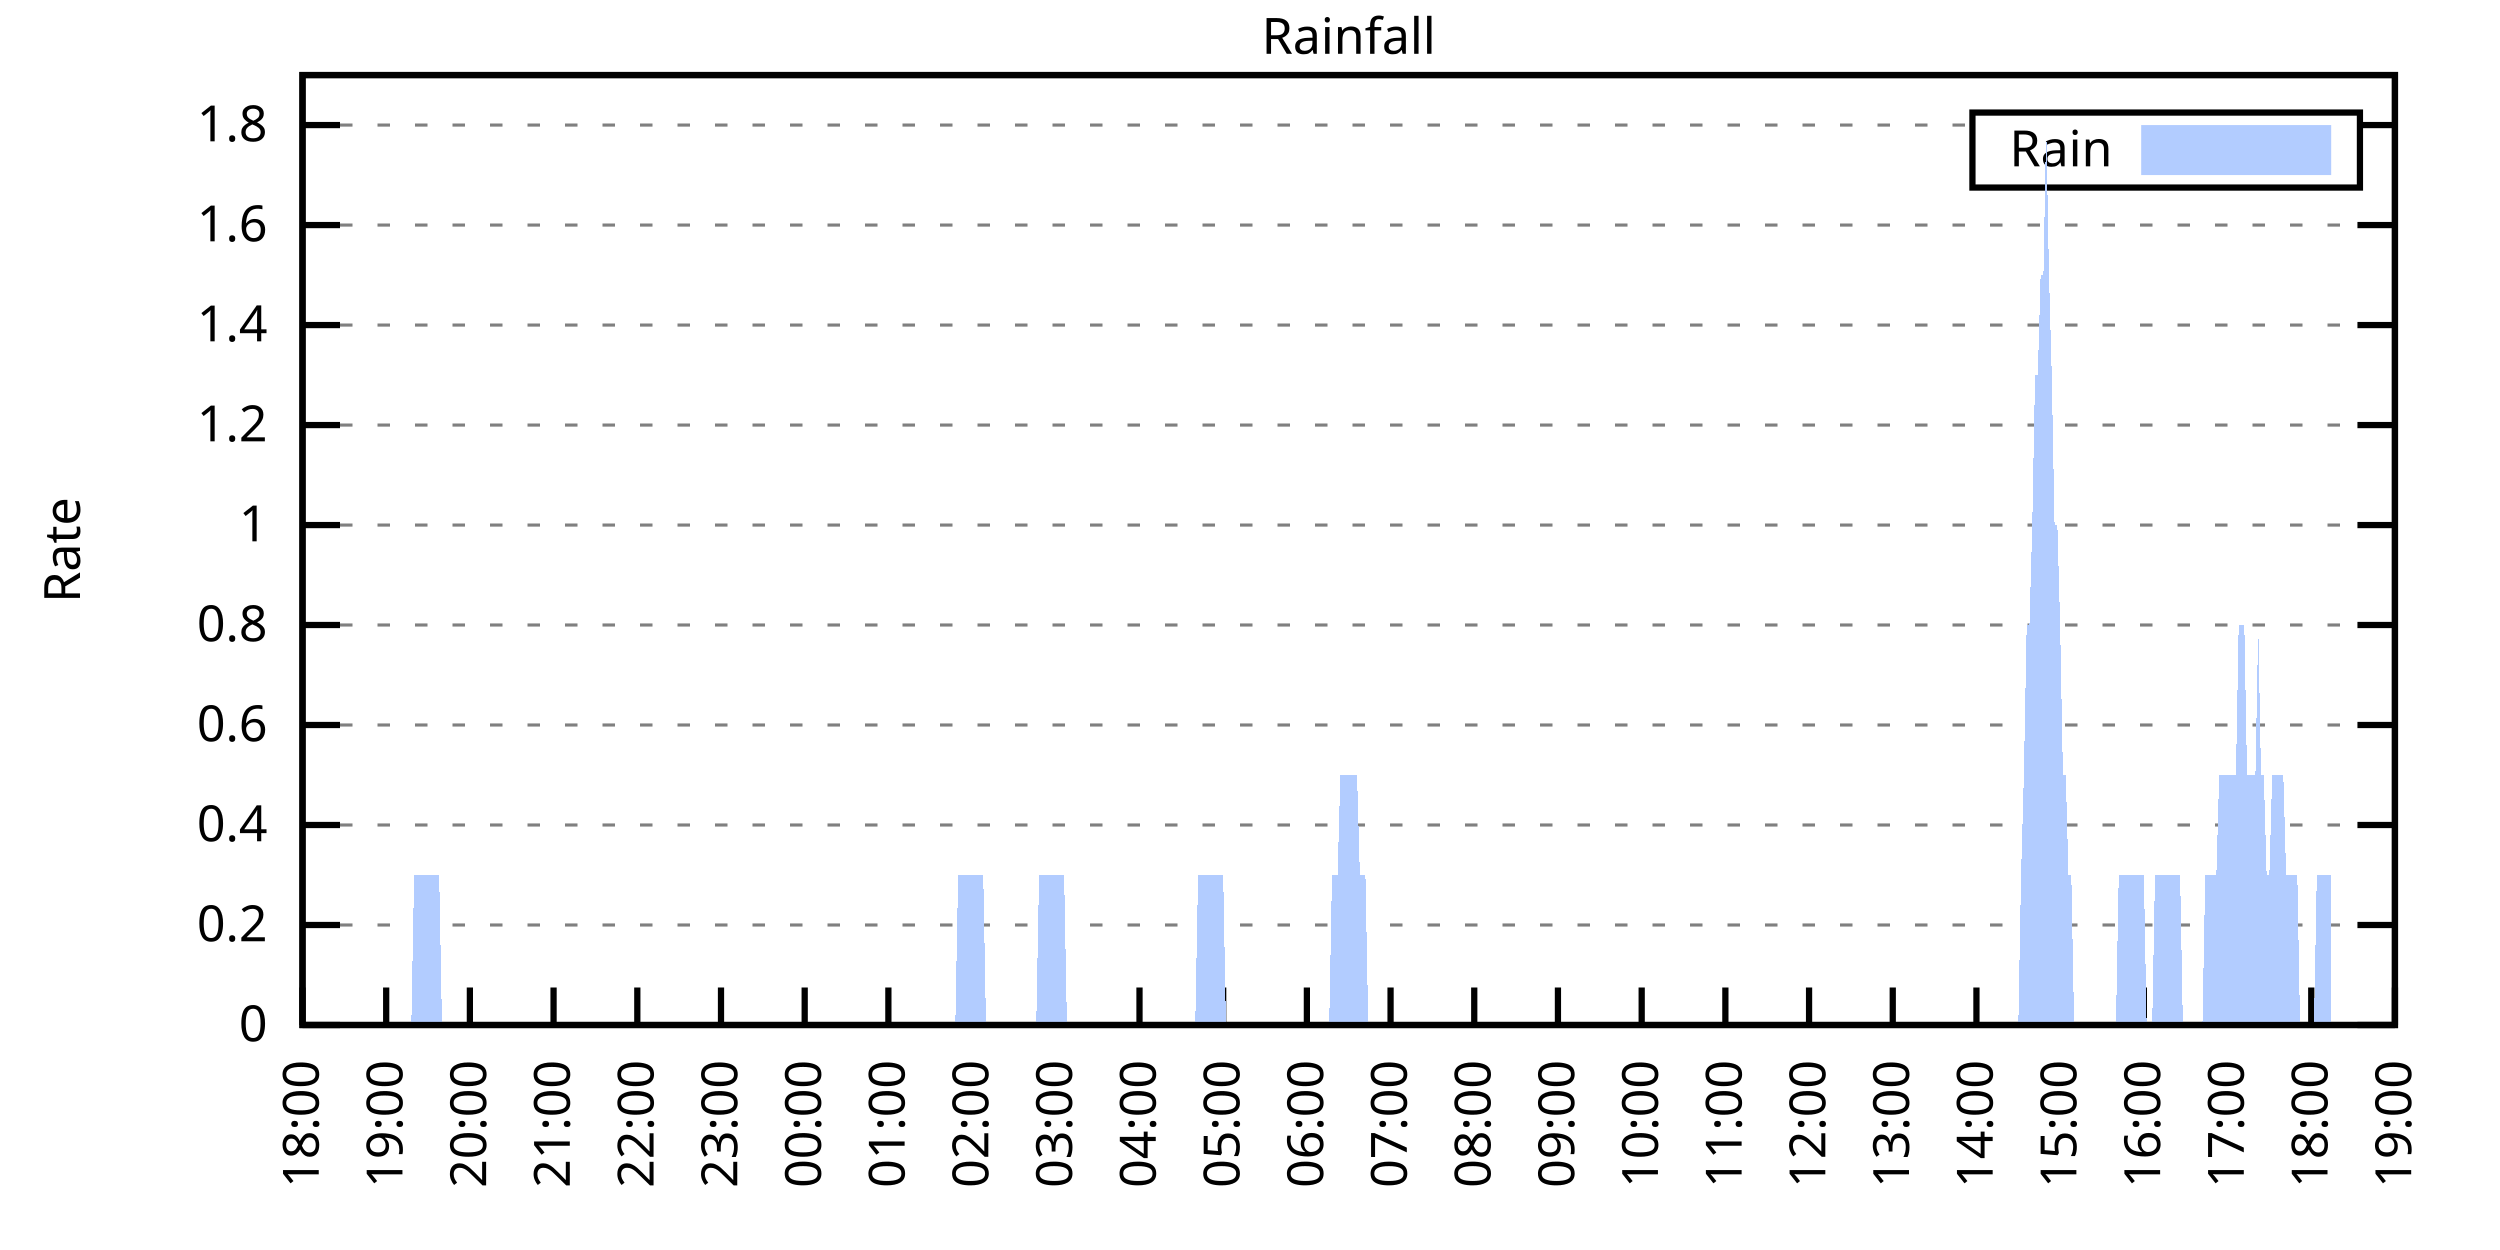
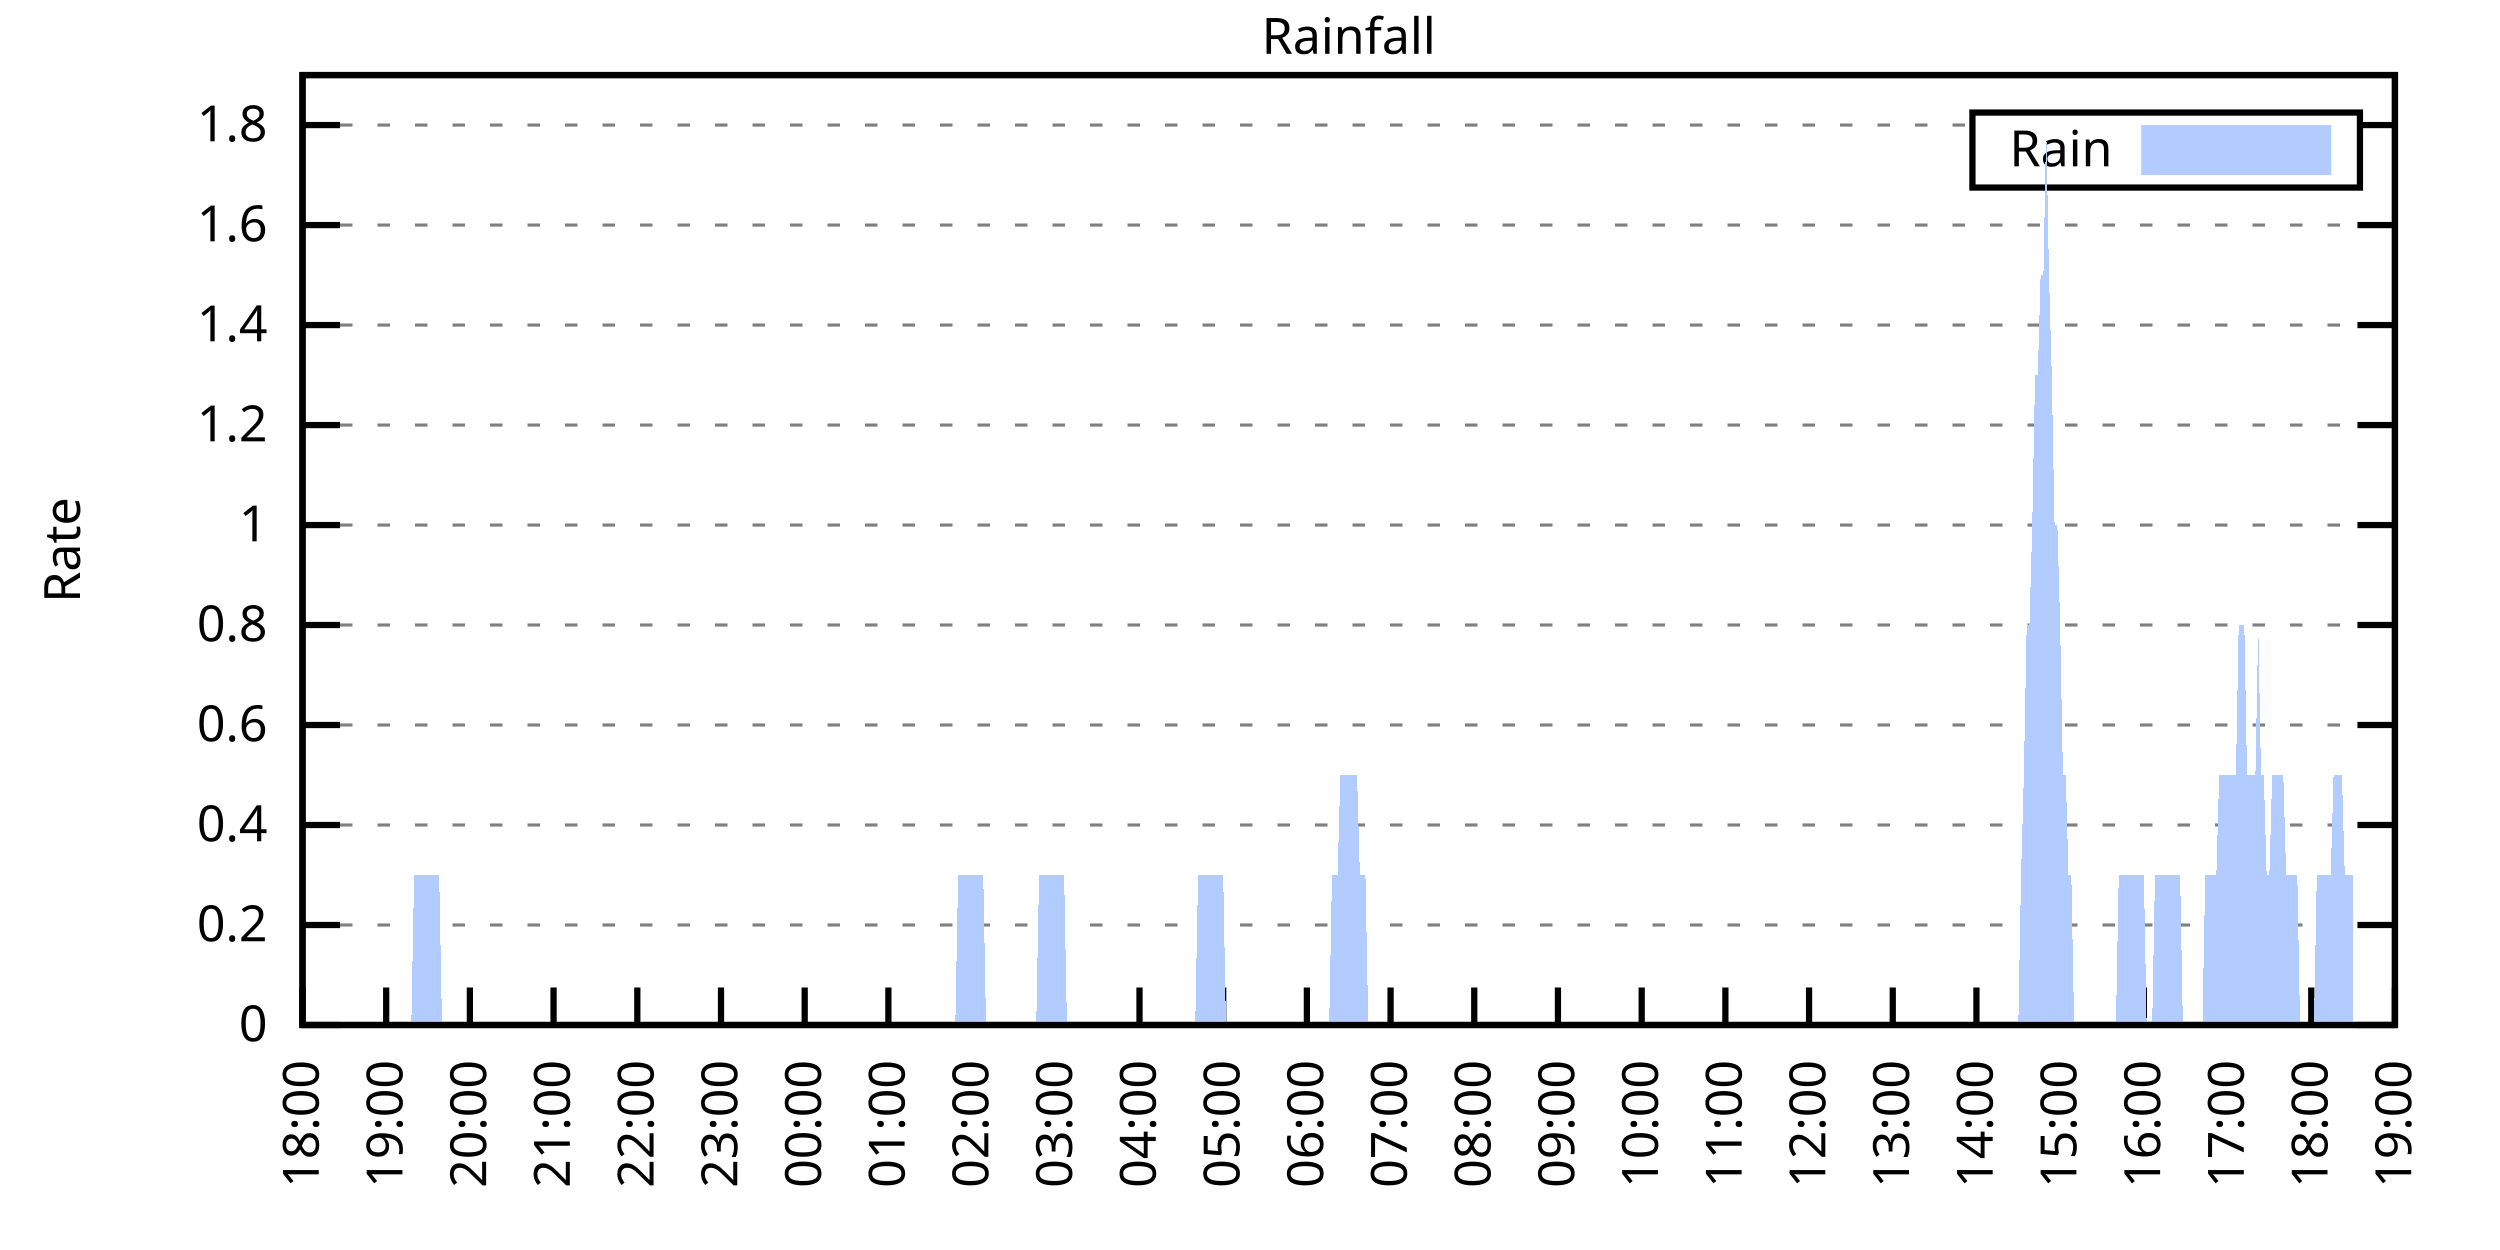
<svg xmlns="http://www.w3.org/2000/svg" xmlns:xlink="http://www.w3.org/1999/xlink" width="400" height="200" viewBox="0 0 400 200">
  <g id="gnuplot_canvas">
    <rect x="0" y="0" width="400" height="200" fill="none" />
    <defs>
      <circle id="gpDot" r="0.5" stroke-width="0.5" stroke="currentColor" />
      <path id="gpPt0" stroke-width="0.333" stroke="currentColor" d="M-1,0 h2 M0,-1 v2" />
      <path id="gpPt1" stroke-width="0.333" stroke="currentColor" d="M-1,-1 L1,1 M1,-1 L-1,1" />
      <path id="gpPt2" stroke-width="0.333" stroke="currentColor" d="M-1,0 L1,0 M0,-1 L0,1 M-1,-1 L1,1 M-1,1 L1,-1" />
      <rect id="gpPt3" stroke-width="0.333" stroke="currentColor" x="-1" y="-1" width="2" height="2" />
      <rect id="gpPt4" stroke-width="0.333" stroke="currentColor" fill="currentColor" x="-1" y="-1" width="2" height="2" />
      <circle id="gpPt5" stroke-width="0.333" stroke="currentColor" cx="0" cy="0" r="1" />
      <use xlink:href="#gpPt5" id="gpPt6" fill="currentColor" stroke="none" />
      <path id="gpPt7" stroke-width="0.333" stroke="currentColor" d="M0,-1.33 L-1.33,0.67 L1.33,0.67 z" />
      <use xlink:href="#gpPt7" id="gpPt8" fill="currentColor" stroke="none" />
      <use xlink:href="#gpPt7" id="gpPt9" stroke="currentColor" transform="rotate(180)" />
      <use xlink:href="#gpPt9" id="gpPt10" fill="currentColor" stroke="none" />
      <use xlink:href="#gpPt3" id="gpPt11" stroke="currentColor" transform="rotate(45)" />
      <use xlink:href="#gpPt11" id="gpPt12" fill="currentColor" stroke="none" />
      <path id="gpPt13" stroke-width="0.333" stroke="currentColor" d="M0,1.330 L1.265,0.411 L0.782,-1.067 L-0.782,-1.076 L-1.265,0.411 z" />
      <use xlink:href="#gpPt13" id="gpPt14" fill="currentColor" stroke="none" />
      <filter id="textbox" filterUnits="objectBoundingBox" x="0" y="0" height="1" width="1">
        <feFlood flood-color="white" flood-opacity="1" result="bgnd" />
        <feComposite in="SourceGraphic" in2="bgnd" operator="atop" />
      </filter>
      <filter id="greybox" filterUnits="objectBoundingBox" x="0" y="0" height="1" width="1">
        <feFlood flood-color="lightgrey" flood-opacity="1" result="grey" />
        <feComposite in="SourceGraphic" in2="grey" operator="atop" />
      </filter>
    </defs>
    <g fill="none" color="white" stroke="currentColor" stroke-width="1.00" stroke-linecap="butt" stroke-linejoin="miter">
</g>
    <g fill="none" color="black" stroke="currentColor" stroke-width="1.00" stroke-linecap="butt" stroke-linejoin="miter">
      <g stroke="none" shape-rendering="crispEdges">
        <polygon fill="rgb(255, 255, 255)" points="48.40,164.00 383.18,164.00 383.18,12.02 48.40,12.02 " />
      </g>
    </g>
    <g fill="none" color="black" stroke="currentColor" stroke-width="1.00" stroke-linecap="butt" stroke-linejoin="miter">
</g>
    <g fill="none" color="black" stroke="black" stroke-width="0.50" stroke-linecap="butt" stroke-linejoin="miter">
</g>
    <g fill="none" color="gray" stroke="currentColor" stroke-width="0.50" stroke-linecap="butt" stroke-linejoin="miter">
      <path stroke="gray" stroke-dasharray="2,4" class="gridline" d="M48.40,164.00 L383.19,164.00  " />
    </g>
    <g fill="none" color="gray" stroke="gray" stroke-width="1.00" stroke-linecap="butt" stroke-linejoin="miter">
</g>
    <g fill="none" color="black" stroke="currentColor" stroke-width="1.00" stroke-linecap="butt" stroke-linejoin="miter">
      <path stroke="black" d="M48.40,164.00 L54.40,164.00 M383.19,164.00 L377.19,164.00  " />
      <g transform="translate(42.80,166.60)" stroke="none" fill="black" font-family="Sans" font-size="8.00" text-anchor="end">
        <text>
          <tspan font-family="Sans"> 0</tspan>
        </text>
      </g>
    </g>
    <g fill="none" color="black" stroke="currentColor" stroke-width="1.00" stroke-linecap="butt" stroke-linejoin="miter">
</g>
    <g fill="none" color="black" stroke="black" stroke-width="0.50" stroke-linecap="butt" stroke-linejoin="miter">
</g>
    <g fill="none" color="gray" stroke="currentColor" stroke-width="0.50" stroke-linecap="butt" stroke-linejoin="miter">
      <path stroke="gray" stroke-dasharray="2,4" class="gridline" d="M48.40,148.00 L383.19,148.00  " />
    </g>
    <g fill="none" color="gray" stroke="gray" stroke-width="1.00" stroke-linecap="butt" stroke-linejoin="miter">
</g>
    <g fill="none" color="black" stroke="currentColor" stroke-width="1.00" stroke-linecap="butt" stroke-linejoin="miter">
      <path stroke="black" d="M48.40,148.00 L54.40,148.00 M383.19,148.00 L377.19,148.00  " />
      <g transform="translate(42.80,150.60)" stroke="none" fill="black" font-family="Sans" font-size="8.00" text-anchor="end">
        <text>
          <tspan font-family="Sans"> 0.2</tspan>
        </text>
      </g>
    </g>
    <g fill="none" color="black" stroke="currentColor" stroke-width="1.00" stroke-linecap="butt" stroke-linejoin="miter">
</g>
    <g fill="none" color="black" stroke="black" stroke-width="0.50" stroke-linecap="butt" stroke-linejoin="miter">
</g>
    <g fill="none" color="gray" stroke="currentColor" stroke-width="0.50" stroke-linecap="butt" stroke-linejoin="miter">
      <path stroke="gray" stroke-dasharray="2,4" class="gridline" d="M48.40,132.00 L383.19,132.00  " />
    </g>
    <g fill="none" color="gray" stroke="gray" stroke-width="1.00" stroke-linecap="butt" stroke-linejoin="miter">
</g>
    <g fill="none" color="black" stroke="currentColor" stroke-width="1.00" stroke-linecap="butt" stroke-linejoin="miter">
      <path stroke="black" d="M48.40,132.00 L54.40,132.00 M383.19,132.00 L377.19,132.00  " />
      <g transform="translate(42.80,134.60)" stroke="none" fill="black" font-family="Sans" font-size="8.00" text-anchor="end">
        <text>
          <tspan font-family="Sans"> 0.4</tspan>
        </text>
      </g>
    </g>
    <g fill="none" color="black" stroke="currentColor" stroke-width="1.00" stroke-linecap="butt" stroke-linejoin="miter">
</g>
    <g fill="none" color="black" stroke="black" stroke-width="0.50" stroke-linecap="butt" stroke-linejoin="miter">
</g>
    <g fill="none" color="gray" stroke="currentColor" stroke-width="0.50" stroke-linecap="butt" stroke-linejoin="miter">
      <path stroke="gray" stroke-dasharray="2,4" class="gridline" d="M48.40,116.00 L383.19,116.00  " />
    </g>
    <g fill="none" color="gray" stroke="gray" stroke-width="1.00" stroke-linecap="butt" stroke-linejoin="miter">
</g>
    <g fill="none" color="black" stroke="currentColor" stroke-width="1.00" stroke-linecap="butt" stroke-linejoin="miter">
      <path stroke="black" d="M48.40,116.00 L54.40,116.00 M383.19,116.00 L377.19,116.00  " />
      <g transform="translate(42.80,118.60)" stroke="none" fill="black" font-family="Sans" font-size="8.00" text-anchor="end">
        <text>
          <tspan font-family="Sans"> 0.6</tspan>
        </text>
      </g>
    </g>
    <g fill="none" color="black" stroke="currentColor" stroke-width="1.00" stroke-linecap="butt" stroke-linejoin="miter">
</g>
    <g fill="none" color="black" stroke="black" stroke-width="0.50" stroke-linecap="butt" stroke-linejoin="miter">
</g>
    <g fill="none" color="gray" stroke="currentColor" stroke-width="0.50" stroke-linecap="butt" stroke-linejoin="miter">
      <path stroke="gray" stroke-dasharray="2,4" class="gridline" d="M48.40,100.00 L383.19,100.00  " />
    </g>
    <g fill="none" color="gray" stroke="gray" stroke-width="1.00" stroke-linecap="butt" stroke-linejoin="miter">
</g>
    <g fill="none" color="black" stroke="currentColor" stroke-width="1.00" stroke-linecap="butt" stroke-linejoin="miter">
      <path stroke="black" d="M48.40,100.00 L54.40,100.00 M383.19,100.00 L377.19,100.00  " />
      <g transform="translate(42.80,102.60)" stroke="none" fill="black" font-family="Sans" font-size="8.00" text-anchor="end">
        <text>
          <tspan font-family="Sans"> 0.8</tspan>
        </text>
      </g>
    </g>
    <g fill="none" color="black" stroke="currentColor" stroke-width="1.00" stroke-linecap="butt" stroke-linejoin="miter">
</g>
    <g fill="none" color="black" stroke="black" stroke-width="0.50" stroke-linecap="butt" stroke-linejoin="miter">
</g>
    <g fill="none" color="gray" stroke="currentColor" stroke-width="0.50" stroke-linecap="butt" stroke-linejoin="miter">
      <path stroke="gray" stroke-dasharray="2,4" class="gridline" d="M48.40,84.01 L383.19,84.01  " />
    </g>
    <g fill="none" color="gray" stroke="gray" stroke-width="1.00" stroke-linecap="butt" stroke-linejoin="miter">
</g>
    <g fill="none" color="black" stroke="currentColor" stroke-width="1.00" stroke-linecap="butt" stroke-linejoin="miter">
      <path stroke="black" d="M48.40,84.01 L54.40,84.01 M383.19,84.01 L377.19,84.01  " />
      <g transform="translate(42.80,86.61)" stroke="none" fill="black" font-family="Sans" font-size="8.00" text-anchor="end">
        <text>
          <tspan font-family="Sans"> 1</tspan>
        </text>
      </g>
    </g>
    <g fill="none" color="black" stroke="currentColor" stroke-width="1.00" stroke-linecap="butt" stroke-linejoin="miter">
</g>
    <g fill="none" color="black" stroke="black" stroke-width="0.50" stroke-linecap="butt" stroke-linejoin="miter">
</g>
    <g fill="none" color="gray" stroke="currentColor" stroke-width="0.50" stroke-linecap="butt" stroke-linejoin="miter">
      <path stroke="gray" stroke-dasharray="2,4" class="gridline" d="M48.40,68.01 L383.19,68.01  " />
    </g>
    <g fill="none" color="gray" stroke="gray" stroke-width="1.00" stroke-linecap="butt" stroke-linejoin="miter">
</g>
    <g fill="none" color="black" stroke="currentColor" stroke-width="1.00" stroke-linecap="butt" stroke-linejoin="miter">
      <path stroke="black" d="M48.40,68.01 L54.40,68.01 M383.19,68.01 L377.19,68.01  " />
      <g transform="translate(42.80,70.61)" stroke="none" fill="black" font-family="Sans" font-size="8.00" text-anchor="end">
        <text>
          <tspan font-family="Sans"> 1.2</tspan>
        </text>
      </g>
    </g>
    <g fill="none" color="black" stroke="currentColor" stroke-width="1.00" stroke-linecap="butt" stroke-linejoin="miter">
</g>
    <g fill="none" color="black" stroke="black" stroke-width="0.50" stroke-linecap="butt" stroke-linejoin="miter">
</g>
    <g fill="none" color="gray" stroke="currentColor" stroke-width="0.50" stroke-linecap="butt" stroke-linejoin="miter">
      <path stroke="gray" stroke-dasharray="2,4" class="gridline" d="M48.40,52.01 L383.19,52.01  " />
    </g>
    <g fill="none" color="gray" stroke="gray" stroke-width="1.00" stroke-linecap="butt" stroke-linejoin="miter">
</g>
    <g fill="none" color="black" stroke="currentColor" stroke-width="1.00" stroke-linecap="butt" stroke-linejoin="miter">
      <path stroke="black" d="M48.40,52.01 L54.40,52.01 M383.19,52.01 L377.19,52.01  " />
      <g transform="translate(42.80,54.61)" stroke="none" fill="black" font-family="Sans" font-size="8.00" text-anchor="end">
        <text>
          <tspan font-family="Sans"> 1.4</tspan>
        </text>
      </g>
    </g>
    <g fill="none" color="black" stroke="currentColor" stroke-width="1.00" stroke-linecap="butt" stroke-linejoin="miter">
</g>
    <g fill="none" color="black" stroke="black" stroke-width="0.50" stroke-linecap="butt" stroke-linejoin="miter">
</g>
    <g fill="none" color="gray" stroke="currentColor" stroke-width="0.50" stroke-linecap="butt" stroke-linejoin="miter">
      <path stroke="gray" stroke-dasharray="2,4" class="gridline" d="M48.40,36.01 L383.19,36.01  " />
    </g>
    <g fill="none" color="gray" stroke="gray" stroke-width="1.00" stroke-linecap="butt" stroke-linejoin="miter">
</g>
    <g fill="none" color="black" stroke="currentColor" stroke-width="1.00" stroke-linecap="butt" stroke-linejoin="miter">
      <path stroke="black" d="M48.40,36.01 L54.40,36.01 M383.19,36.01 L377.19,36.01  " />
      <g transform="translate(42.80,38.61)" stroke="none" fill="black" font-family="Sans" font-size="8.00" text-anchor="end">
        <text>
          <tspan font-family="Sans"> 1.6</tspan>
        </text>
      </g>
    </g>
    <g fill="none" color="black" stroke="currentColor" stroke-width="1.00" stroke-linecap="butt" stroke-linejoin="miter">
</g>
    <g fill="none" color="black" stroke="black" stroke-width="0.50" stroke-linecap="butt" stroke-linejoin="miter">
</g>
    <g fill="none" color="gray" stroke="currentColor" stroke-width="0.50" stroke-linecap="butt" stroke-linejoin="miter">
      <path stroke="gray" stroke-dasharray="2,4" class="gridline" d="M48.40,20.01 L315.59,20.01 M377.59,20.01 L383.19,20.01  " />
    </g>
    <g fill="none" color="gray" stroke="gray" stroke-width="1.00" stroke-linecap="butt" stroke-linejoin="miter">
</g>
    <g fill="none" color="black" stroke="currentColor" stroke-width="1.00" stroke-linecap="butt" stroke-linejoin="miter">
      <path stroke="black" d="M48.40,20.01 L54.40,20.01 M383.19,20.01 L377.19,20.01  " />
      <g transform="translate(42.80,22.61)" stroke="none" fill="black" font-family="Sans" font-size="8.00" text-anchor="end">
        <text>
          <tspan font-family="Sans"> 1.8</tspan>
        </text>
      </g>
    </g>
    <g fill="none" color="black" stroke="currentColor" stroke-width="1.00" stroke-linecap="butt" stroke-linejoin="miter">
      <path stroke="black" d="M48.40,164.00 L48.40,158.00  " />
      <g transform="translate(51.00,169.60) rotate(270.00)" stroke="none" fill="black" font-family="Sans" font-size="8.00" text-anchor="end">
        <text>
          <tspan font-family="Sans">18:00</tspan>
        </text>
      </g>
    </g>
    <g fill="none" color="black" stroke="currentColor" stroke-width="1.00" stroke-linecap="butt" stroke-linejoin="miter">
      <path stroke="black" d="M61.79,164.00 L61.79,158.00  " />
      <g transform="translate(64.39,169.60) rotate(270.00)" stroke="none" fill="black" font-family="Sans" font-size="8.00" text-anchor="end">
        <text>
          <tspan font-family="Sans">19:00</tspan>
        </text>
      </g>
    </g>
    <g fill="none" color="black" stroke="currentColor" stroke-width="1.00" stroke-linecap="butt" stroke-linejoin="miter">
      <path stroke="black" d="M75.18,164.00 L75.18,158.00  " />
      <g transform="translate(77.78,169.60) rotate(270.00)" stroke="none" fill="black" font-family="Sans" font-size="8.00" text-anchor="end">
        <text>
          <tspan font-family="Sans">20:00</tspan>
        </text>
      </g>
    </g>
    <g fill="none" color="black" stroke="currentColor" stroke-width="1.00" stroke-linecap="butt" stroke-linejoin="miter">
      <path stroke="black" d="M88.57,164.00 L88.57,158.00  " />
      <g transform="translate(91.17,169.60) rotate(270.00)" stroke="none" fill="black" font-family="Sans" font-size="8.00" text-anchor="end">
        <text>
          <tspan font-family="Sans">21:00</tspan>
        </text>
      </g>
    </g>
    <g fill="none" color="black" stroke="currentColor" stroke-width="1.00" stroke-linecap="butt" stroke-linejoin="miter">
      <path stroke="black" d="M101.97,164.00 L101.97,158.00  " />
      <g transform="translate(104.57,169.60) rotate(270.00)" stroke="none" fill="black" font-family="Sans" font-size="8.00" text-anchor="end">
        <text>
          <tspan font-family="Sans">22:00</tspan>
        </text>
      </g>
    </g>
    <g fill="none" color="black" stroke="currentColor" stroke-width="1.00" stroke-linecap="butt" stroke-linejoin="miter">
      <path stroke="black" d="M115.36,164.00 L115.36,158.00  " />
      <g transform="translate(117.96,169.60) rotate(270.00)" stroke="none" fill="black" font-family="Sans" font-size="8.00" text-anchor="end">
        <text>
          <tspan font-family="Sans">23:00</tspan>
        </text>
      </g>
    </g>
    <g fill="none" color="black" stroke="currentColor" stroke-width="1.00" stroke-linecap="butt" stroke-linejoin="miter">
      <path stroke="black" d="M128.75,164.00 L128.75,158.00  " />
      <g transform="translate(131.35,169.60) rotate(270.00)" stroke="none" fill="black" font-family="Sans" font-size="8.00" text-anchor="end">
        <text>
          <tspan font-family="Sans">00:00</tspan>
        </text>
      </g>
    </g>
    <g fill="none" color="black" stroke="currentColor" stroke-width="1.00" stroke-linecap="butt" stroke-linejoin="miter">
      <path stroke="black" d="M142.14,164.00 L142.14,158.00  " />
      <g transform="translate(144.74,169.60) rotate(270.00)" stroke="none" fill="black" font-family="Sans" font-size="8.00" text-anchor="end">
        <text>
          <tspan font-family="Sans">01:00</tspan>
        </text>
      </g>
    </g>
    <g fill="none" color="black" stroke="currentColor" stroke-width="1.00" stroke-linecap="butt" stroke-linejoin="miter">
      <path stroke="black" d="M155.53,164.00 L155.53,158.00  " />
      <g transform="translate(158.13,169.60) rotate(270.00)" stroke="none" fill="black" font-family="Sans" font-size="8.00" text-anchor="end">
        <text>
          <tspan font-family="Sans">02:00</tspan>
        </text>
      </g>
    </g>
    <g fill="none" color="black" stroke="currentColor" stroke-width="1.00" stroke-linecap="butt" stroke-linejoin="miter">
      <path stroke="black" d="M168.92,164.00 L168.92,158.00  " />
      <g transform="translate(171.52,169.60) rotate(270.00)" stroke="none" fill="black" font-family="Sans" font-size="8.00" text-anchor="end">
        <text>
          <tspan font-family="Sans">03:00</tspan>
        </text>
      </g>
    </g>
    <g fill="none" color="black" stroke="currentColor" stroke-width="1.00" stroke-linecap="butt" stroke-linejoin="miter">
      <path stroke="black" d="M182.32,164.00 L182.32,158.00  " />
      <g transform="translate(184.92,169.60) rotate(270.00)" stroke="none" fill="black" font-family="Sans" font-size="8.00" text-anchor="end">
        <text>
          <tspan font-family="Sans">04:00</tspan>
        </text>
      </g>
    </g>
    <g fill="none" color="black" stroke="currentColor" stroke-width="1.00" stroke-linecap="butt" stroke-linejoin="miter">
      <path stroke="black" d="M195.71,164.00 L195.71,158.00  " />
      <g transform="translate(198.31,169.60) rotate(270.00)" stroke="none" fill="black" font-family="Sans" font-size="8.00" text-anchor="end">
        <text>
          <tspan font-family="Sans">05:00</tspan>
        </text>
      </g>
    </g>
    <g fill="none" color="black" stroke="currentColor" stroke-width="1.00" stroke-linecap="butt" stroke-linejoin="miter">
      <path stroke="black" d="M209.10,164.00 L209.10,158.00  " />
      <g transform="translate(211.70,169.60) rotate(270.00)" stroke="none" fill="black" font-family="Sans" font-size="8.00" text-anchor="end">
        <text>
          <tspan font-family="Sans">06:00</tspan>
        </text>
      </g>
    </g>
    <g fill="none" color="black" stroke="currentColor" stroke-width="1.00" stroke-linecap="butt" stroke-linejoin="miter">
      <path stroke="black" d="M222.49,164.00 L222.49,158.00  " />
      <g transform="translate(225.09,169.60) rotate(270.00)" stroke="none" fill="black" font-family="Sans" font-size="8.00" text-anchor="end">
        <text>
          <tspan font-family="Sans">07:00</tspan>
        </text>
      </g>
    </g>
    <g fill="none" color="black" stroke="currentColor" stroke-width="1.00" stroke-linecap="butt" stroke-linejoin="miter">
      <path stroke="black" d="M235.88,164.00 L235.88,158.00  " />
      <g transform="translate(238.48,169.60) rotate(270.00)" stroke="none" fill="black" font-family="Sans" font-size="8.00" text-anchor="end">
        <text>
          <tspan font-family="Sans">08:00</tspan>
        </text>
      </g>
    </g>
    <g fill="none" color="black" stroke="currentColor" stroke-width="1.00" stroke-linecap="butt" stroke-linejoin="miter">
      <path stroke="black" d="M249.27,164.00 L249.27,158.00  " />
      <g transform="translate(251.87,169.60) rotate(270.00)" stroke="none" fill="black" font-family="Sans" font-size="8.00" text-anchor="end">
        <text>
          <tspan font-family="Sans">09:00</tspan>
        </text>
      </g>
    </g>
    <g fill="none" color="black" stroke="currentColor" stroke-width="1.00" stroke-linecap="butt" stroke-linejoin="miter">
      <path stroke="black" d="M262.67,164.00 L262.67,158.00  " />
      <g transform="translate(265.27,169.60) rotate(270.00)" stroke="none" fill="black" font-family="Sans" font-size="8.00" text-anchor="end">
        <text>
          <tspan font-family="Sans">10:00</tspan>
        </text>
      </g>
    </g>
    <g fill="none" color="black" stroke="currentColor" stroke-width="1.00" stroke-linecap="butt" stroke-linejoin="miter">
      <path stroke="black" d="M276.06,164.00 L276.06,158.00  " />
      <g transform="translate(278.66,169.60) rotate(270.00)" stroke="none" fill="black" font-family="Sans" font-size="8.00" text-anchor="end">
        <text>
          <tspan font-family="Sans">11:00</tspan>
        </text>
      </g>
    </g>
    <g fill="none" color="black" stroke="currentColor" stroke-width="1.00" stroke-linecap="butt" stroke-linejoin="miter">
      <path stroke="black" d="M289.45,164.00 L289.45,158.00  " />
      <g transform="translate(292.05,169.60) rotate(270.00)" stroke="none" fill="black" font-family="Sans" font-size="8.00" text-anchor="end">
        <text>
          <tspan font-family="Sans">12:00</tspan>
        </text>
      </g>
    </g>
    <g fill="none" color="black" stroke="currentColor" stroke-width="1.00" stroke-linecap="butt" stroke-linejoin="miter">
      <path stroke="black" d="M302.84,164.00 L302.84,158.00  " />
      <g transform="translate(305.44,169.60) rotate(270.00)" stroke="none" fill="black" font-family="Sans" font-size="8.00" text-anchor="end">
        <text>
          <tspan font-family="Sans">13:00</tspan>
        </text>
      </g>
    </g>
    <g fill="none" color="black" stroke="currentColor" stroke-width="1.00" stroke-linecap="butt" stroke-linejoin="miter">
      <path stroke="black" d="M316.23,164.00 L316.23,158.00  " />
      <g transform="translate(318.83,169.60) rotate(270.00)" stroke="none" fill="black" font-family="Sans" font-size="8.00" text-anchor="end">
        <text>
          <tspan font-family="Sans">14:00</tspan>
        </text>
      </g>
    </g>
    <g fill="none" color="black" stroke="currentColor" stroke-width="1.00" stroke-linecap="butt" stroke-linejoin="miter">
      <path stroke="black" d="M329.62,164.00 L329.62,158.00  " />
      <g transform="translate(332.22,169.60) rotate(270.00)" stroke="none" fill="black" font-family="Sans" font-size="8.00" text-anchor="end">
        <text>
          <tspan font-family="Sans">15:00</tspan>
        </text>
      </g>
    </g>
    <g fill="none" color="black" stroke="currentColor" stroke-width="1.00" stroke-linecap="butt" stroke-linejoin="miter">
      <path stroke="black" d="M343.02,164.00 L343.02,158.00  " />
      <g transform="translate(345.62,169.60) rotate(270.00)" stroke="none" fill="black" font-family="Sans" font-size="8.00" text-anchor="end">
        <text>
          <tspan font-family="Sans">16:00</tspan>
        </text>
      </g>
    </g>
    <g fill="none" color="black" stroke="currentColor" stroke-width="1.00" stroke-linecap="butt" stroke-linejoin="miter">
      <path stroke="black" d="M356.41,164.00 L356.41,158.00  " />
      <g transform="translate(359.01,169.60) rotate(270.00)" stroke="none" fill="black" font-family="Sans" font-size="8.00" text-anchor="end">
        <text>
          <tspan font-family="Sans">17:00</tspan>
        </text>
      </g>
    </g>
    <g fill="none" color="black" stroke="currentColor" stroke-width="1.00" stroke-linecap="butt" stroke-linejoin="miter">
      <path stroke="black" d="M369.80,164.00 L369.80,158.00  " />
      <g transform="translate(372.40,169.60) rotate(270.00)" stroke="none" fill="black" font-family="Sans" font-size="8.00" text-anchor="end">
        <text>
          <tspan font-family="Sans">18:00</tspan>
        </text>
      </g>
    </g>
    <g fill="none" color="black" stroke="currentColor" stroke-width="1.00" stroke-linecap="butt" stroke-linejoin="miter">
      <path stroke="black" d="M383.19,164.00 L383.19,158.00  " />
      <g transform="translate(385.79,169.60) rotate(270.00)" stroke="none" fill="black" font-family="Sans" font-size="8.00" text-anchor="end">
        <text>
          <tspan font-family="Sans">19:00</tspan>
        </text>
      </g>
    </g>
    <g fill="none" color="black" stroke="currentColor" stroke-width="1.00" stroke-linecap="butt" stroke-linejoin="miter">
</g>
    <g fill="none" color="black" stroke="currentColor" stroke-width="1.00" stroke-linecap="butt" stroke-linejoin="miter">
      <path stroke="black" d="M48.40,12.01 L48.40,164.00 L383.19,164.00 L383.19,12.01 L48.40,12.01 Z  " />
    </g>
    <g fill="none" color="black" stroke="currentColor" stroke-width="1.00" stroke-linecap="butt" stroke-linejoin="miter">
</g>
    <g fill="none" color="black" stroke="currentColor" stroke-width="1.00" stroke-linecap="butt" stroke-linejoin="miter">
      <path stroke="black" d="M315.59,30.01 L315.59,18.01 L377.59,18.01 L377.59,30.01 L315.59,30.01 Z  " />
    </g>
    <g id="Rainfall_plot_1">
      <g fill="none" color="white" stroke="black" stroke-width="2.00" stroke-linecap="butt" stroke-linejoin="miter">
</g>
      <g fill="none" color="black" stroke="currentColor" stroke-width="2.00" stroke-linecap="butt" stroke-linejoin="miter">
        <g transform="translate(337.99,26.61)" stroke="none" fill="black" font-family="Sans" font-size="8.00" text-anchor="end">
          <text>
            <tspan font-family="Sans">Rain</tspan>
          </text>
        </g>
      </g>
      <g fill="none" color="black" stroke="currentColor" stroke-width="2.00" stroke-linecap="butt" stroke-linejoin="miter">
        <g stroke="none" shape-rendering="crispEdges">
          <polygon fill="rgb(178, 204, 255)" points="343.59,27.01 371.99,27.01 371.99,21.01 343.59,21.01 " />
        </g>
        <path stroke="rgb(178, 204, 255)" d="M343.59,27.01 L371.99,27.01 L371.99,21.01 L343.59,21.01 L343.59,27.01 Z  " />
      </g>
      <g fill="none" color="black" stroke="currentColor" stroke-width="2.00" stroke-linecap="butt" stroke-linejoin="miter">
        <g stroke="none" shape-rendering="crispEdges">
-           <polygon fill="rgb(178, 204, 255)" points="51.97,164.00 52.42,164.00 52.86,164.00 53.31,164.00 53.76,164.00 54.20,164.00 54.65,164.00 55.10,164.00 55.54,164.00 55.99,164.00 56.43,164.00 56.88,164.00 57.33,164.00 57.77,164.00 58.22,164.00 58.67,164.00 59.11,164.00 59.56,164.00 60.01,164.00 60.45,164.00 60.90,164.00 61.35,164.00 61.79,164.00 62.24,164.00 62.68,164.00 63.13,164.00 63.58,164.00 64.02,164.00 64.47,164.00 64.92,164.00 65.36,164.00 65.81,164.00 66.26,140.00 66.70,140.00 67.15,140.00 67.59,140.00 68.04,140.00 68.49,140.00 68.93,140.00 69.38,140.00 69.83,140.00 70.27,140.00 70.72,164.00 71.17,164.00 71.61,164.00 72.06,164.00 72.50,164.00 72.95,164.00 73.40,164.00 73.84,164.00 74.29,164.00 74.74,164.00 75.18,164.00 75.63,164.00 76.08,164.00 76.52,164.00 76.97,164.00 77.42,164.00 77.86,164.00 78.31,164.00 78.75,164.00 79.20,164.00 79.65,164.00 80.09,164.00 80.54,164.00 80.99,164.00 81.43,164.00 81.88,164.00 82.33,164.00 82.77,164.00 83.22,164.00 83.66,164.00 84.11,164.00 84.56,164.00 85.00,164.00 85.45,164.00 85.90,164.00 86.34,164.00 86.79,164.00 87.24,164.00 87.68,164.00 88.13,164.00 88.57,164.00 89.02,164.00 89.47,164.00 89.91,164.00 90.36,164.00 90.81,164.00 91.25,164.00 91.70,164.00 92.15,164.00 92.59,164.00 93.04,164.00 93.49,164.00 93.93,164.00 94.38,164.00 94.82,164.00 95.27,164.00 95.72,164.00 96.16,164.00 96.61,164.00 97.06,164.00 97.50,164.00 97.95,164.00 98.40,164.00 98.84,164.00 99.29,164.00 99.73,164.00 100.18,164.00 100.63,164.00 101.07,164.00 101.52,164.00 101.97,164.00 102.41,164.00 102.86,164.00 103.31,164.00 103.75,164.00 104.20,164.00 104.64,164.00 105.09,164.00 105.54,164.00 105.98,164.00 106.43,164.00 106.88,164.00 107.32,164.00 107.77,164.00 108.22,164.00 108.66,164.00 109.11,164.00 109.55,164.00 110.00,164.00 110.45,164.00 110.89,164.00 111.34,164.00 111.79,164.00 112.23,164.00 112.68,164.00 113.13,164.00 113.57,164.00 114.02,164.00 114.47,164.00 114.91,164.00 115.36,164.00 115.80,164.00 116.25,164.00 116.70,164.00 117.14,164.00 117.59,164.00 118.04,164.00 118.48,164.00 118.93,164.00 119.38,164.00 119.82,164.00 120.27,164.00 120.71,164.00 121.16,164.00 121.61,164.00 122.05,164.00 122.50,164.00 122.95,164.00 123.39,164.00 123.84,164.00 124.29,164.00 124.73,164.00 125.18,164.00 125.62,164.00 126.07,164.00 126.52,164.00 126.96,164.00 127.41,164.00 127.86,164.00 128.30,164.00 128.75,164.00 129.20,164.00 129.64,164.00 130.09,164.00 130.54,164.00 130.98,164.00 131.43,164.00 131.87,164.00 132.32,164.00 132.77,164.00 133.21,164.00 133.66,164.00 134.11,164.00 134.55,164.00 135.00,164.00 135.45,164.00 135.89,164.00 136.34,164.00 136.78,164.00 137.23,164.00 137.68,164.00 138.12,164.00 138.57,164.00 139.02,164.00 139.46,164.00 139.91,164.00 140.36,164.00 140.80,164.00 141.25,164.00 141.69,164.00 142.14,164.00 142.59,164.00 143.03,164.00 143.48,164.00 143.93,164.00 144.37,164.00 144.82,164.00 145.27,164.00 145.71,164.00 146.16,164.00 146.61,164.00 147.05,164.00 147.50,164.00 147.94,164.00 148.39,164.00 148.84,164.00 149.28,164.00 149.73,164.00 150.18,164.00 150.62,164.00 151.07,164.00 151.52,164.00 151.96,164.00 152.41,164.00 152.85,164.00 153.30,140.00 153.75,140.00 154.19,140.00 154.64,140.00 155.09,140.00 155.53,140.00 155.98,140.00 156.43,140.00 156.87,140.00 157.32,140.00 157.76,164.00 158.21,164.00 158.66,164.00 159.10,164.00 159.55,164.00 160.00,164.00 160.44,164.00 160.89,164.00 161.34,164.00 161.78,164.00 162.23,164.00 162.67,164.00 163.12,164.00 163.57,164.00 164.01,164.00 164.46,164.00 164.91,164.00 165.35,164.00 165.80,164.00 166.25,140.00 166.69,140.00 167.14,140.00 167.59,140.00 168.03,140.00 168.48,140.00 168.92,140.00 169.37,140.00 169.82,140.00 170.26,140.00 170.71,164.00 171.16,164.00 171.60,164.00 172.05,164.00 172.50,164.00 172.94,164.00 173.39,164.00 173.83,164.00 174.28,164.00 174.73,164.00 175.17,164.00 175.62,164.00 176.07,164.00 176.51,164.00 176.96,164.00 177.41,164.00 177.85,164.00 178.30,164.00 178.74,164.00 179.19,164.00 179.64,164.00 180.08,164.00 180.53,164.00 180.98,164.00 181.42,164.00 181.87,164.00 182.32,164.00 182.76,164.00 183.21,164.00 183.66,164.00 184.10,164.00 184.55,164.00 184.99,164.00 185.44,164.00 185.89,164.00 186.33,164.00 186.78,164.00 187.23,164.00 187.67,164.00 188.12,164.00 188.57,164.00 189.01,164.00 189.46,164.00 189.90,164.00 190.35,164.00 190.80,164.00 191.24,164.00 191.69,140.00 192.14,140.00 192.58,140.00 193.03,140.00 193.48,140.00 193.92,140.00 194.37,140.00 194.81,140.00 195.26,140.00 195.71,140.00 196.15,164.00 196.60,164.00 197.05,164.00 197.49,164.00 197.94,164.00 198.39,164.00 198.83,164.00 199.28,164.00 199.73,164.00 200.17,164.00 200.62,164.00 201.06,164.00 201.51,164.00 201.96,164.00 202.40,164.00 202.85,164.00 203.30,164.00 203.74,164.00 204.19,164.00 204.64,164.00 205.08,164.00 205.53,164.00 205.97,164.00 206.42,164.00 206.87,164.00 207.31,164.00 207.76,164.00 208.21,164.00 208.65,164.00 209.10,164.00 209.55,164.00 209.99,164.00 210.44,164.00 210.88,164.00 211.33,164.00 211.78,164.00 212.22,164.00 212.67,164.00 213.12,140.00 213.56,140.00 214.01,140.00 214.46,124.00 214.90,124.00 215.35,124.00 215.80,124.00 216.24,124.00 216.69,124.00 217.13,124.00 217.58,140.00 218.03,140.00 218.47,140.00 218.92,164.00 219.37,164.00 219.81,164.00 220.26,164.00 220.71,164.00 221.15,164.00 221.60,164.00 222.04,164.00 222.49,164.00 222.94,164.00 223.38,164.00 223.83,164.00 224.28,164.00 224.72,164.00 225.17,164.00 225.62,164.00 226.06,164.00 226.51,164.00 226.95,164.00 227.40,164.00 227.85,164.00 228.29,164.00 228.74,164.00 229.19,164.00 229.63,164.00 230.08,164.00 230.53,164.00 230.97,164.00 231.42,164.00 231.86,164.00 232.31,164.00 232.76,164.00 233.20,164.00 233.65,164.00 234.10,164.00 234.54,164.00 234.99,164.00 235.44,164.00 235.88,164.00 236.33,164.00 236.78,164.00 237.22,164.00 237.67,164.00 238.11,164.00 238.56,164.00 239.01,164.00 239.45,164.00 239.90,164.00 240.35,164.00 240.79,164.00 241.24,164.00 241.69,164.00 242.13,164.00 242.58,164.00 243.02,164.00 243.47,164.00 243.92,164.00 244.36,164.00 244.81,164.00 245.26,164.00 245.70,164.00 246.15,164.00 246.60,164.00 247.04,164.00 247.49,164.00 247.93,164.00 248.38,164.00 248.83,164.00 249.27,164.00 249.72,164.00 250.17,164.00 250.61,164.00 251.06,164.00 251.51,164.00 251.95,164.00 252.40,164.00 252.85,164.00 253.29,164.00 253.74,164.00 254.18,164.00 254.63,164.00 255.08,164.00 255.52,164.00 255.97,164.00 256.42,164.00 256.86,164.00 257.31,164.00 257.76,164.00 258.20,164.00 258.65,164.00 259.09,164.00 259.54,164.00 259.99,164.00 260.43,164.00 260.88,164.00 261.33,164.00 261.77,164.00 262.22,164.00 262.67,164.00 263.11,164.00 263.56,164.00 264.00,164.00 264.45,164.00 264.90,164.00 265.34,164.00 265.79,164.00 266.24,164.00 266.68,164.00 267.13,164.00 267.58,164.00 268.02,164.00 268.47,164.00 268.92,164.00 269.36,164.00 269.81,164.00 270.25,164.00 270.70,164.00 271.15,164.00 271.59,164.00 272.04,164.00 272.49,164.00 272.93,164.00 273.38,164.00 273.83,164.00 274.27,164.00 274.72,164.00 275.16,164.00 275.61,164.00 276.06,164.00 276.50,164.00 276.95,164.00 277.40,164.00 277.84,164.00 278.29,164.00 278.74,164.00 279.18,164.00 279.63,164.00 280.07,164.00 280.52,164.00 280.97,164.00 281.41,164.00 281.86,164.00 282.31,164.00 282.75,164.00 283.20,164.00 283.65,164.00 284.09,164.00 284.54,164.00 284.98,164.00 285.43,164.00 285.88,164.00 286.32,164.00 286.77,164.00 287.22,164.00 287.66,164.00 288.11,164.00 288.56,164.00 289.00,164.00 289.45,164.00 289.90,164.00 290.34,164.00 290.79,164.00 291.23,164.00 291.68,164.00 292.13,164.00 292.57,164.00 293.02,164.00 293.47,164.00 293.91,164.00 294.36,164.00 294.81,164.00 295.25,164.00 295.70,164.00 296.14,164.00 296.59,164.00 297.04,164.00 297.48,164.00 297.93,164.00 298.38,164.00 298.82,164.00 299.27,164.00 299.72,164.00 300.16,164.00 300.61,164.00 301.05,164.00 301.50,164.00 301.95,164.00 302.39,164.00 302.84,164.00 303.29,164.00 303.73,164.00 304.18,164.00 304.63,164.00 305.07,164.00 305.52,164.00 305.97,164.00 306.41,164.00 306.86,164.00 307.30,164.00 307.75,164.00 308.20,164.00 308.20,164.00 308.64,164.00 309.09,164.00 309.54,164.00 309.98,164.00 310.43,164.00 310.88,164.00 311.32,164.00 311.77,164.00 312.21,164.00 312.66,164.00 313.11,164.00 313.55,164.00 314.00,164.00 314.45,164.00 314.89,164.00 315.34,164.00 315.79,164.00 316.23,164.00 316.68,164.00 317.12,164.00 317.57,164.00 318.02,164.00 318.46,164.00 318.91,164.00 319.36,164.00 319.80,164.00 320.25,164.00 320.70,164.00 321.14,164.00 321.59,164.00 322.04,164.00 322.48,164.00 322.93,164.00 323.37,140.00 323.82,124.00 324.27,100.00 324.71,100.00 325.16,84.01 325.61,60.01 326.05,60.01 326.50,44.01 326.95,44.01 327.39,20.01 327.84,44.01 328.28,60.01 328.73,84.01 329.18,84.01 329.62,100.00 330.07,124.00 330.52,124.00 330.96,140.00 331.41,140.00 331.86,164.00 332.30,164.00 332.75,164.00 333.19,164.00 333.64,164.00 334.09,164.00 334.53,164.00 334.98,164.00 335.43,164.00 335.87,164.00 336.32,164.00 336.77,164.00 337.21,164.00 337.66,164.00 338.10,164.00 338.55,164.00 339.00,140.00 339.44,140.00 339.89,140.00 340.34,140.00 340.78,140.00 341.23,140.00 341.68,140.00 342.12,140.00 342.57,140.00 343.02,140.00 343.46,164.00 343.91,164.00 344.35,164.00 344.80,140.00 345.25,140.00 345.69,140.00 346.14,140.00 346.59,140.00 347.03,140.00 347.48,140.00 347.93,140.00 348.37,140.00 348.82,140.00 349.26,164.00 349.71,164.00 350.16,164.00 350.60,164.00 351.05,164.00 351.50,164.00 351.94,164.00 352.39,164.00 352.84,140.00 353.28,140.00 353.73,140.00 354.17,140.00 354.62,140.00 355.07,124.00 355.51,124.00 355.96,124.00 356.41,124.00 356.85,124.00 357.30,124.00 357.75,124.00 358.19,100.00 358.64,100.00 359.09,100.00 359.53,124.00 359.98,124.00 360.42,124.00 360.87,124.00 361.32,100.00 361.76,124.00 362.21,124.00 362.66,140.00 363.10,140.00 363.55,124.00 364.00,124.00 364.44,124.00 364.89,124.00 365.33,124.00 365.78,140.00 366.23,140.00 366.67,140.00 367.12,140.00 367.57,140.00 368.01,164.00 368.46,164.00 368.91,164.00 369.35,164.00 369.80,164.00 370.24,164.00 370.69,140.00 371.14,140.00 371.58,140.00 372.03,140.00 372.48,140.00 372.92,140.00 372.92,164.00 51.97,164.00 " />
+           <polygon fill="rgb(178, 204, 255)" points="55.54,164.00 55.99,164.00 56.43,164.00 56.88,164.00 57.33,164.00 57.77,164.00 58.22,164.00 58.67,164.00 59.11,164.00 59.56,164.00 60.01,164.00 60.45,164.00 60.90,164.00 61.35,164.00 61.79,164.00 62.24,164.00 62.68,164.00 63.13,164.00 63.58,164.00 64.02,164.00 64.47,164.00 64.92,164.00 65.36,164.00 65.81,164.00 66.26,140.00 66.70,140.00 67.15,140.00 67.59,140.00 68.04,140.00 68.49,140.00 68.93,140.00 69.38,140.00 69.83,140.00 70.27,140.00 70.72,164.00 71.17,164.00 71.61,164.00 72.06,164.00 72.50,164.00 72.95,164.00 73.40,164.00 73.84,164.00 74.29,164.00 74.74,164.00 75.18,164.00 75.63,164.00 76.08,164.00 76.52,164.00 76.97,164.00 77.42,164.00 77.86,164.00 78.31,164.00 78.75,164.00 79.20,164.00 79.65,164.00 80.09,164.00 80.54,164.00 80.99,164.00 81.43,164.00 81.88,164.00 82.33,164.00 82.77,164.00 83.22,164.00 83.66,164.00 84.11,164.00 84.56,164.00 85.00,164.00 85.45,164.00 85.90,164.00 86.34,164.00 86.79,164.00 87.24,164.00 87.68,164.00 88.13,164.00 88.57,164.00 89.02,164.00 89.47,164.00 89.91,164.00 90.36,164.00 90.81,164.00 91.25,164.00 91.70,164.00 92.15,164.00 92.59,164.00 93.04,164.00 93.49,164.00 93.93,164.00 94.38,164.00 94.82,164.00 95.27,164.00 95.72,164.00 96.16,164.00 96.61,164.00 97.06,164.00 97.50,164.00 97.95,164.00 98.40,164.00 98.84,164.00 99.29,164.00 99.73,164.00 100.18,164.00 100.63,164.00 101.07,164.00 101.52,164.00 101.97,164.00 102.41,164.00 102.86,164.00 103.31,164.00 103.75,164.00 104.20,164.00 104.64,164.00 105.09,164.00 105.54,164.00 105.98,164.00 106.43,164.00 106.88,164.00 107.32,164.00 107.77,164.00 108.22,164.00 108.66,164.00 109.11,164.00 109.55,164.00 110.00,164.00 110.45,164.00 110.89,164.00 111.34,164.00 111.79,164.00 112.23,164.00 112.68,164.00 113.13,164.00 113.57,164.00 114.02,164.00 114.47,164.00 114.91,164.00 115.36,164.00 115.80,164.00 116.25,164.00 116.70,164.00 117.14,164.00 117.59,164.00 118.04,164.00 118.48,164.00 118.93,164.00 119.38,164.00 119.82,164.00 120.27,164.00 120.71,164.00 121.16,164.00 121.61,164.00 122.05,164.00 122.50,164.00 122.95,164.00 123.39,164.00 123.84,164.00 124.29,164.00 124.73,164.00 125.18,164.00 125.62,164.00 126.07,164.00 126.52,164.00 126.96,164.00 127.41,164.00 127.86,164.00 128.30,164.00 128.75,164.00 129.20,164.00 129.64,164.00 130.09,164.00 130.54,164.00 130.98,164.00 131.43,164.00 131.87,164.00 132.32,164.00 132.77,164.00 133.21,164.00 133.66,164.00 134.11,164.00 134.55,164.00 135.00,164.00 135.45,164.00 135.89,164.00 136.34,164.00 136.78,164.00 137.23,164.00 137.68,164.00 138.12,164.00 138.57,164.00 139.02,164.00 139.46,164.00 139.91,164.00 140.36,164.00 140.80,164.00 141.25,164.00 141.69,164.00 142.14,164.00 142.59,164.00 143.03,164.00 143.48,164.00 143.93,164.00 144.37,164.00 144.82,164.00 145.27,164.00 145.71,164.00 146.16,164.00 146.61,164.00 147.05,164.00 147.50,164.00 147.94,164.00 148.39,164.00 148.84,164.00 149.28,164.00 149.73,164.00 150.18,164.00 150.62,164.00 151.07,164.00 151.52,164.00 151.96,164.00 152.41,164.00 152.85,164.00 153.30,140.00 153.75,140.00 154.19,140.00 154.64,140.00 155.09,140.00 155.53,140.00 155.98,140.00 156.43,140.00 156.87,140.00 157.32,140.00 157.76,164.00 158.21,164.00 158.66,164.00 159.10,164.00 159.55,164.00 160.00,164.00 160.44,164.00 160.89,164.00 161.34,164.00 161.78,164.00 162.23,164.00 162.67,164.00 163.12,164.00 163.57,164.00 164.01,164.00 164.46,164.00 164.91,164.00 165.35,164.00 165.80,164.00 166.25,140.00 166.69,140.00 167.14,140.00 167.59,140.00 168.03,140.00 168.48,140.00 168.92,140.00 169.37,140.00 169.82,140.00 170.26,140.00 170.71,164.00 171.16,164.00 171.60,164.00 172.05,164.00 172.50,164.00 172.94,164.00 173.39,164.00 173.83,164.00 174.28,164.00 174.73,164.00 175.17,164.00 175.62,164.00 176.07,164.00 176.51,164.00 176.96,164.00 177.41,164.00 177.85,164.00 178.30,164.00 178.74,164.00 179.19,164.00 179.64,164.00 180.08,164.00 180.53,164.00 180.98,164.00 181.42,164.00 181.87,164.00 182.32,164.00 182.76,164.00 183.21,164.00 183.66,164.00 184.10,164.00 184.55,164.00 184.99,164.00 185.44,164.00 185.89,164.00 186.33,164.00 186.78,164.00 187.23,164.00 187.67,164.00 188.12,164.00 188.57,164.00 189.01,164.00 189.46,164.00 189.90,164.00 190.35,164.00 190.80,164.00 191.24,164.00 191.69,140.00 192.14,140.00 192.58,140.00 193.03,140.00 193.48,140.00 193.92,140.00 194.37,140.00 194.81,140.00 195.26,140.00 195.71,140.00 196.15,164.00 196.60,164.00 197.05,164.00 197.49,164.00 197.94,164.00 198.39,164.00 198.83,164.00 199.28,164.00 199.73,164.00 200.17,164.00 200.62,164.00 201.06,164.00 201.51,164.00 201.96,164.00 202.40,164.00 202.85,164.00 203.30,164.00 203.74,164.00 204.19,164.00 204.64,164.00 205.08,164.00 205.53,164.00 205.97,164.00 206.42,164.00 206.87,164.00 207.31,164.00 207.76,164.00 208.21,164.00 208.65,164.00 209.10,164.00 209.55,164.00 209.99,164.00 210.44,164.00 210.88,164.00 211.33,164.00 211.78,164.00 212.22,164.00 212.67,164.00 213.12,140.00 213.56,140.00 214.01,140.00 214.46,124.00 214.90,124.00 215.35,124.00 215.80,124.00 216.24,124.00 216.69,124.00 217.13,124.00 217.58,140.00 218.03,140.00 218.47,140.00 218.92,164.00 219.37,164.00 219.81,164.00 220.26,164.00 220.71,164.00 221.15,164.00 221.60,164.00 222.04,164.00 222.49,164.00 222.94,164.00 223.38,164.00 223.83,164.00 224.28,164.00 224.72,164.00 225.17,164.00 225.62,164.00 226.06,164.00 226.51,164.00 226.95,164.00 227.40,164.00 227.85,164.00 228.29,164.00 228.74,164.00 229.19,164.00 229.63,164.00 230.08,164.00 230.53,164.00 230.97,164.00 231.42,164.00 231.86,164.00 232.31,164.00 232.76,164.00 233.20,164.00 233.65,164.00 234.10,164.00 234.54,164.00 234.99,164.00 235.44,164.00 235.88,164.00 236.33,164.00 236.78,164.00 237.22,164.00 237.67,164.00 238.11,164.00 238.56,164.00 239.01,164.00 239.45,164.00 239.90,164.00 240.35,164.00 240.79,164.00 241.24,164.00 241.69,164.00 242.13,164.00 242.58,164.00 243.02,164.00 243.47,164.00 243.92,164.00 244.36,164.00 244.81,164.00 245.26,164.00 245.70,164.00 246.15,164.00 246.60,164.00 247.04,164.00 247.49,164.00 247.93,164.00 248.38,164.00 248.83,164.00 249.27,164.00 249.72,164.00 250.17,164.00 250.61,164.00 251.06,164.00 251.51,164.00 251.95,164.00 252.40,164.00 252.85,164.00 253.29,164.00 253.74,164.00 254.18,164.00 254.63,164.00 255.08,164.00 255.52,164.00 255.97,164.00 256.42,164.00 256.86,164.00 257.31,164.00 257.76,164.00 258.20,164.00 258.65,164.00 259.09,164.00 259.54,164.00 259.99,164.00 260.43,164.00 260.88,164.00 261.33,164.00 261.77,164.00 262.22,164.00 262.67,164.00 263.11,164.00 263.56,164.00 264.00,164.00 264.45,164.00 264.90,164.00 265.34,164.00 265.79,164.00 266.24,164.00 266.68,164.00 267.13,164.00 267.58,164.00 268.02,164.00 268.47,164.00 268.92,164.00 269.36,164.00 269.81,164.00 270.25,164.00 270.70,164.00 271.15,164.00 271.59,164.00 272.04,164.00 272.49,164.00 272.93,164.00 273.38,164.00 273.83,164.00 274.27,164.00 274.72,164.00 275.16,164.00 275.61,164.00 276.06,164.00 276.50,164.00 276.95,164.00 277.40,164.00 277.84,164.00 278.29,164.00 278.74,164.00 279.18,164.00 279.63,164.00 280.07,164.00 280.52,164.00 280.97,164.00 281.41,164.00 281.86,164.00 282.31,164.00 282.75,164.00 283.20,164.00 283.65,164.00 284.09,164.00 284.54,164.00 284.98,164.00 285.43,164.00 285.88,164.00 286.32,164.00 286.77,164.00 287.22,164.00 287.66,164.00 288.11,164.00 288.56,164.00 289.00,164.00 289.45,164.00 289.90,164.00 290.34,164.00 290.79,164.00 291.23,164.00 291.68,164.00 292.13,164.00 292.57,164.00 293.02,164.00 293.47,164.00 293.91,164.00 294.36,164.00 294.81,164.00 295.25,164.00 295.70,164.00 296.14,164.00 296.59,164.00 297.04,164.00 297.48,164.00 297.93,164.00 298.38,164.00 298.82,164.00 299.27,164.00 299.72,164.00 300.16,164.00 300.61,164.00 301.05,164.00 301.50,164.00 301.95,164.00 302.39,164.00 302.84,164.00 303.29,164.00 303.73,164.00 304.18,164.00 304.63,164.00 305.07,164.00 305.52,164.00 305.97,164.00 306.41,164.00 306.86,164.00 307.30,164.00 307.75,164.00 308.20,164.00 308.20,164.00 308.64,164.00 309.09,164.00 309.54,164.00 309.98,164.00 310.43,164.00 310.88,164.00 311.32,164.00 311.77,164.00 312.21,164.00 312.66,164.00 313.11,164.00 313.55,164.00 314.00,164.00 314.45,164.00 314.89,164.00 315.34,164.00 315.79,164.00 316.23,164.00 316.68,164.00 317.12,164.00 317.57,164.00 318.02,164.00 318.46,164.00 318.91,164.00 319.36,164.00 319.80,164.00 320.25,164.00 320.70,164.00 321.14,164.00 321.59,164.00 322.04,164.00 322.48,164.00 322.93,164.00 323.37,140.00 323.82,124.00 324.27,100.00 324.71,100.00 325.16,84.01 325.61,60.01 326.05,60.01 326.50,44.01 326.95,44.01 327.39,20.01 327.84,44.01 328.28,60.01 328.73,84.01 329.18,84.01 329.62,100.00 330.07,124.00 330.52,124.00 330.96,140.00 331.41,140.00 331.86,164.00 332.30,164.00 332.75,164.00 333.19,164.00 333.64,164.00 334.09,164.00 334.53,164.00 334.98,164.00 335.43,164.00 335.87,164.00 336.32,164.00 336.77,164.00 337.21,164.00 337.66,164.00 338.10,164.00 338.55,164.00 339.00,140.00 339.44,140.00 339.89,140.00 340.34,140.00 340.78,140.00 341.23,140.00 341.68,140.00 342.12,140.00 342.57,140.00 343.02,140.00 343.46,164.00 343.91,164.00 344.35,164.00 344.80,140.00 345.25,140.00 345.69,140.00 346.14,140.00 346.59,140.00 347.03,140.00 347.48,140.00 347.93,140.00 348.37,140.00 348.82,140.00 349.26,164.00 349.71,164.00 350.16,164.00 350.60,164.00 351.05,164.00 351.50,164.00 351.94,164.00 352.39,164.00 352.84,140.00 353.28,140.00 353.73,140.00 354.17,140.00 354.62,140.00 355.07,124.00 355.51,124.00 355.96,124.00 356.41,124.00 356.85,124.00 357.30,124.00 357.75,124.00 358.19,100.00 358.64,100.00 359.09,100.00 359.53,124.00 359.98,124.00 360.42,124.00 360.87,124.00 361.32,100.00 361.76,124.00 362.21,124.00 362.66,140.00 363.10,140.00 363.55,124.00 364.00,124.00 364.44,124.00 364.89,124.00 365.33,124.00 365.78,140.00 366.23,140.00 366.67,140.00 367.12,140.00 367.57,140.00 368.01,164.00 368.46,164.00 368.91,164.00 369.35,164.00 369.80,164.00 370.24,164.00 370.69,140.00 371.14,140.00 371.58,140.00 372.03,140.00 372.48,140.00 372.92,140.00 373.37,124.00 373.82,124.00 374.26,124.00 374.71,124.00 375.16,140.00 375.60,140.00 376.05,140.00 376.49,140.00 376.49,164.00 55.54,164.00 " />
        </g>
      </g>
    </g>
    <g fill="none" color="black" stroke="currentColor" stroke-width="2.00" stroke-linecap="butt" stroke-linejoin="miter">
</g>
    <g fill="none" color="black" stroke="black" stroke-width="1.00" stroke-linecap="butt" stroke-linejoin="miter">
</g>
    <g fill="none" color="black" stroke="currentColor" stroke-width="1.00" stroke-linecap="butt" stroke-linejoin="miter">
      <path stroke="black" d="M48.40,12.01 L48.40,164.00 L383.19,164.00 L383.19,12.01 L48.40,12.01 Z  " />
      <g transform="translate(12.80,88.01) rotate(270.00)" stroke="none" fill="black" font-family="Sans" font-size="8.00" text-anchor="middle">
        <text>
          <tspan font-family="Sans">Rate</tspan>
        </text>
      </g>
    </g>
    <g fill="none" color="black" stroke="currentColor" stroke-width="1.00" stroke-linecap="butt" stroke-linejoin="miter">
</g>
    <g fill="none" color="black" stroke="currentColor" stroke-width="1.00" stroke-linecap="butt" stroke-linejoin="miter">
      <g transform="translate(215.79,8.61)" stroke="none" fill="black" font-family="Sans" font-size="8.00" text-anchor="middle">
        <text>
          <tspan font-family="Sans">Rainfall</tspan>
        </text>
      </g>
    </g>
    <g fill="none" color="black" stroke="currentColor" stroke-width="1.00" stroke-linecap="butt" stroke-linejoin="miter">
</g>
  </g>
</svg>
